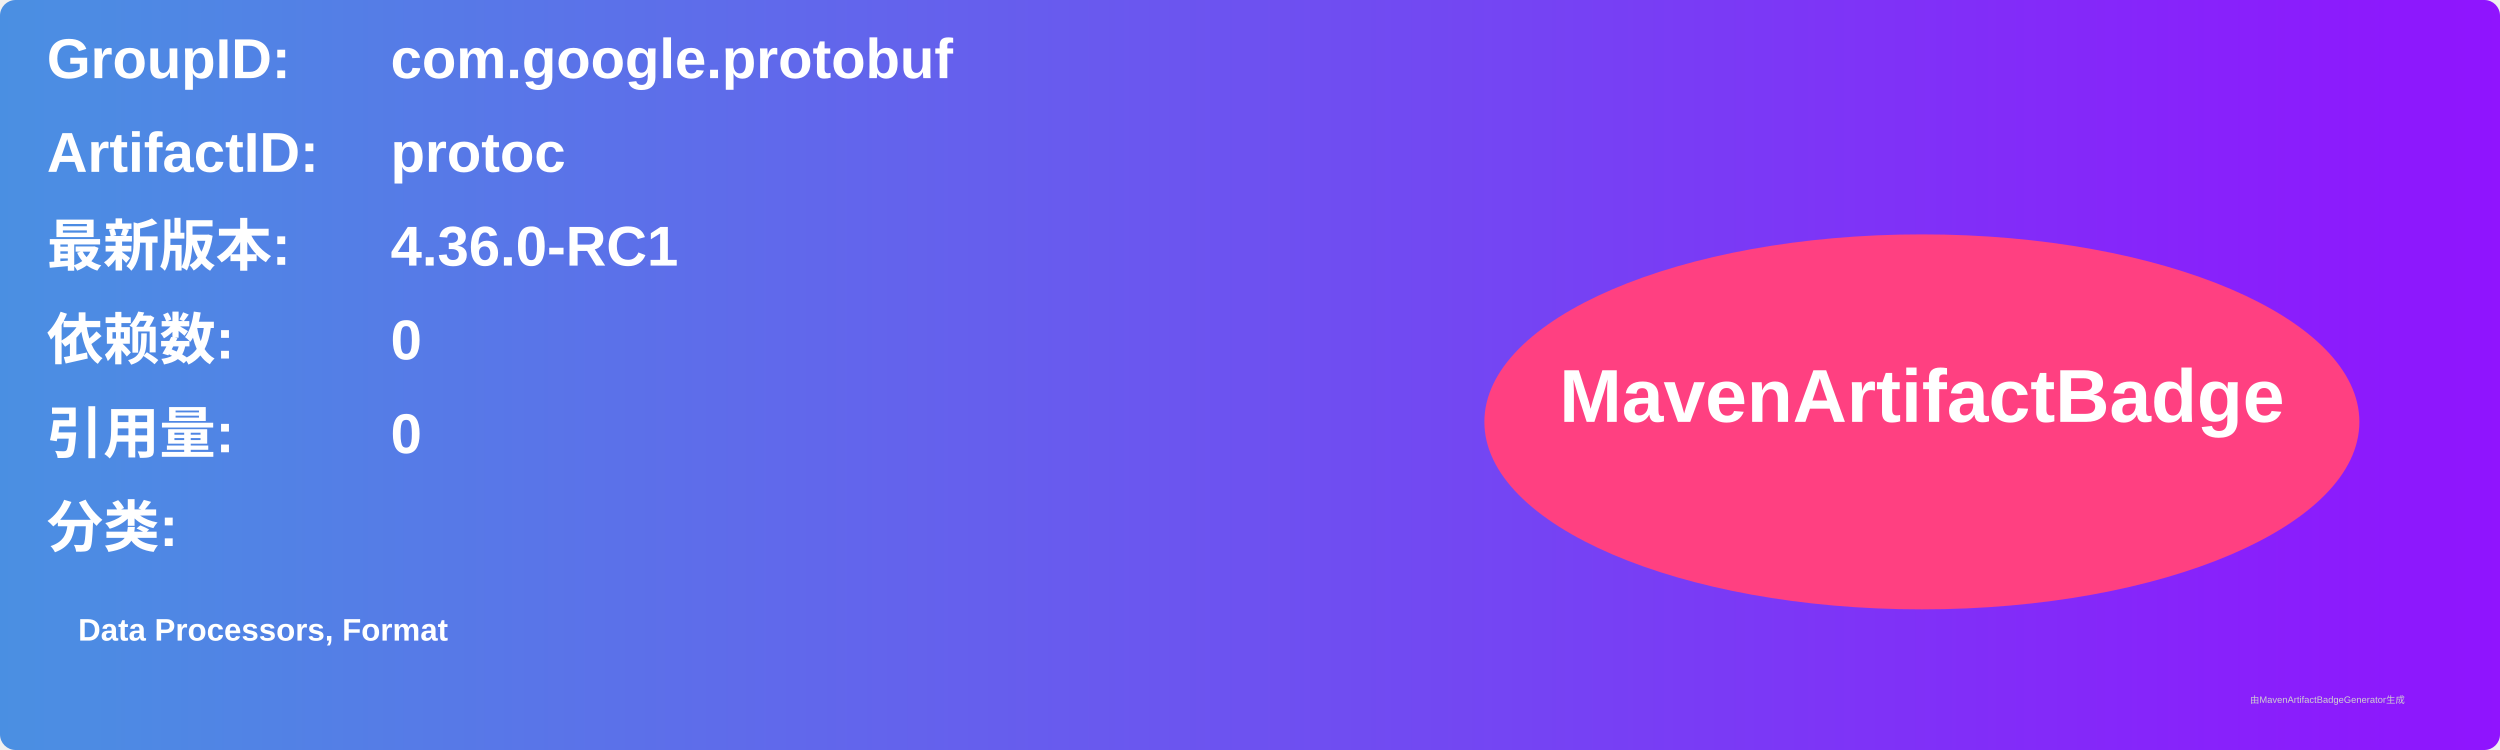
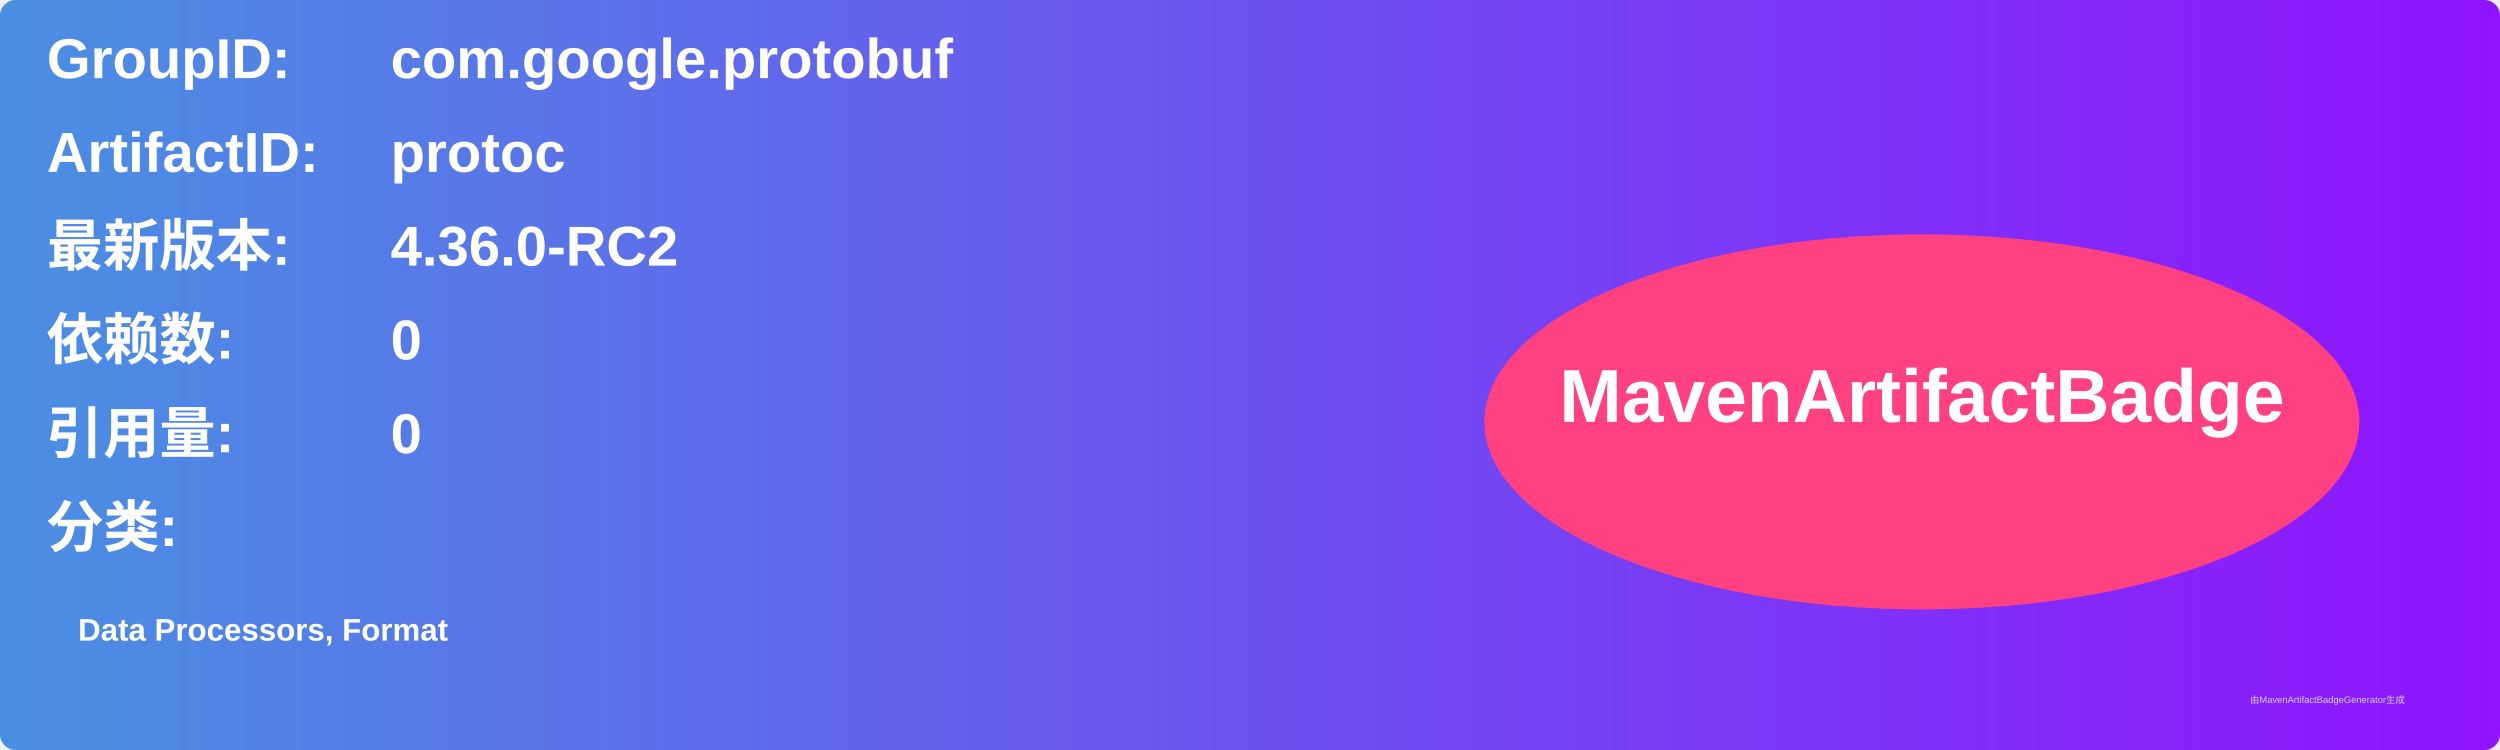
<svg xmlns="http://www.w3.org/2000/svg" width="800" height="240" viewBox="0 0 800 240">
  <linearGradient id="grad" x1="0%" y1="0%" x2="100%" y2="0%">
    <stop offset="0%" stop-color="#4a90e2" />
    <stop offset="100%" stop-color="#9013fe" />
  </linearGradient>
  <rect width="100%" height="100%" rx="5" ry="5" fill="url(#grad)" />
  <g transform="translate(15, 15)">
    <text x="0" y="10" font-family="Arial" font-size="18" fill="white" font-weight="bold" width="260">GroupID:</text>
    <text x="110" y="10" font-family="Arial" font-size="18" fill="white" font-weight="bold" width="460">com.google.protobuf</text>
    <text x="0" y="40" font-family="Arial" font-size="18" fill="white" font-weight="bold" width="260">ArtifactID:</text>
    <text x="110" y="40" font-family="Arial" font-size="18" fill="white" font-weight="bold" width="460">protoc</text>
    <text x="0" y="70" font-family="Arial" font-size="18" fill="white" font-weight="bold">最新版本:</text>
    <text x="110" y="70" font-family="Arial" font-size="18" fill="white" font-weight="bold">
-       <tspan font-weight="bold">4.36.0-RC1</tspan>
+       <tspan font-weight="bold">4.36.0-RC2</tspan>
    </text>
    <text x="0" y="100" font-family="Arial" font-size="18" fill="white" font-weight="bold">依赖数: </text>
    <text x="110" y="100" font-family="Arial" font-size="18" fill="white">
      <tspan font-weight="bold">0</tspan>
    </text>
    <text x="0" y="130" font-family="Arial" font-size="18" fill="white" font-weight="bold">引用量: </text>
    <text x="110" y="130" font-family="Arial" font-size="18" fill="white">
      <tspan font-weight="bold">0</tspan>
    </text>
    <text x="0" y="160" font-family="Arial" font-size="18" fill="white" font-weight="bold">分类:</text>
    <text x="10" y="190" font-family="Arial" font-size="10" fill="white">
      <tspan font-weight="bold">Data Processors, Format</tspan>
    </text>
    <ellipse cx="600" cy="120" rx="140" ry="60" fill="#ff4081" />
    <text x="600" y="120" text-anchor="middle" font-family="Arial" font-size="24" fill="white" font-weight="bold">MavenArtifactBadge</text>
  </g>
  <text x="720" y="225" font-family="Arial" font-size="3" fill="#d0d0d0">由MavenArtifactBadgeGenerator生成</text>
</svg>
